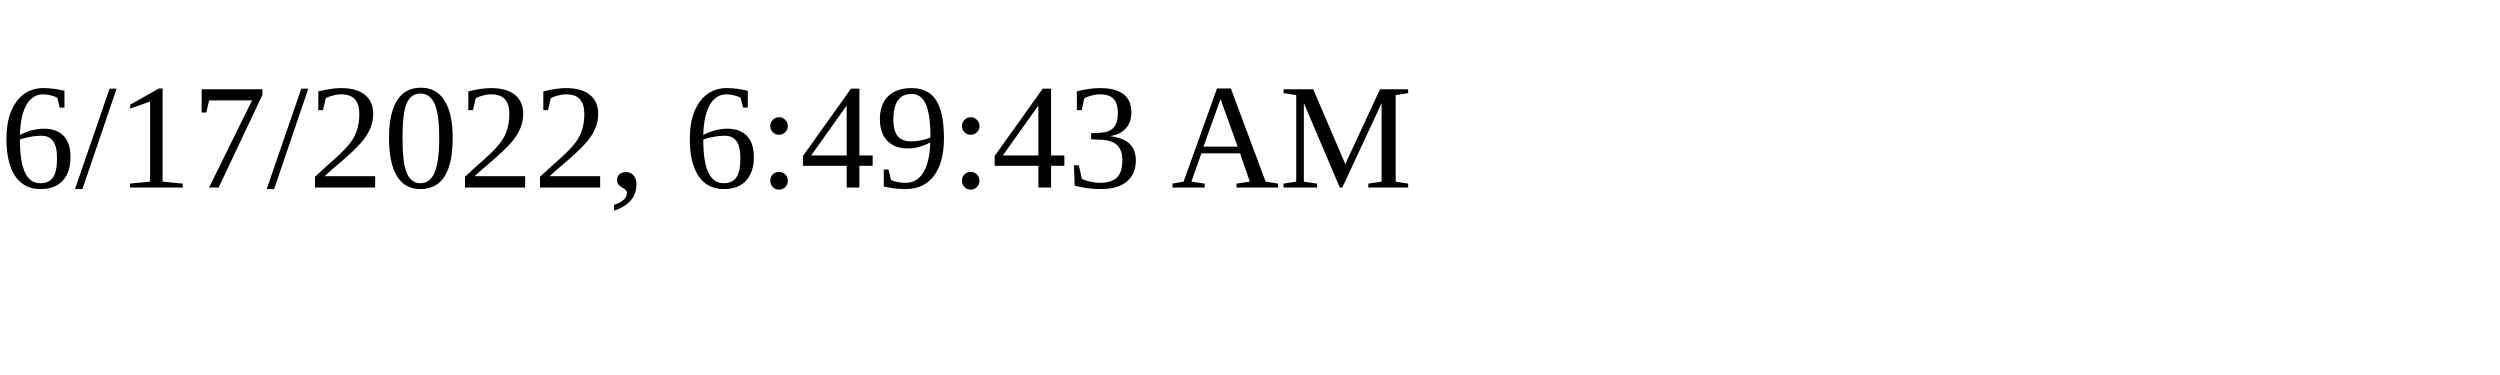
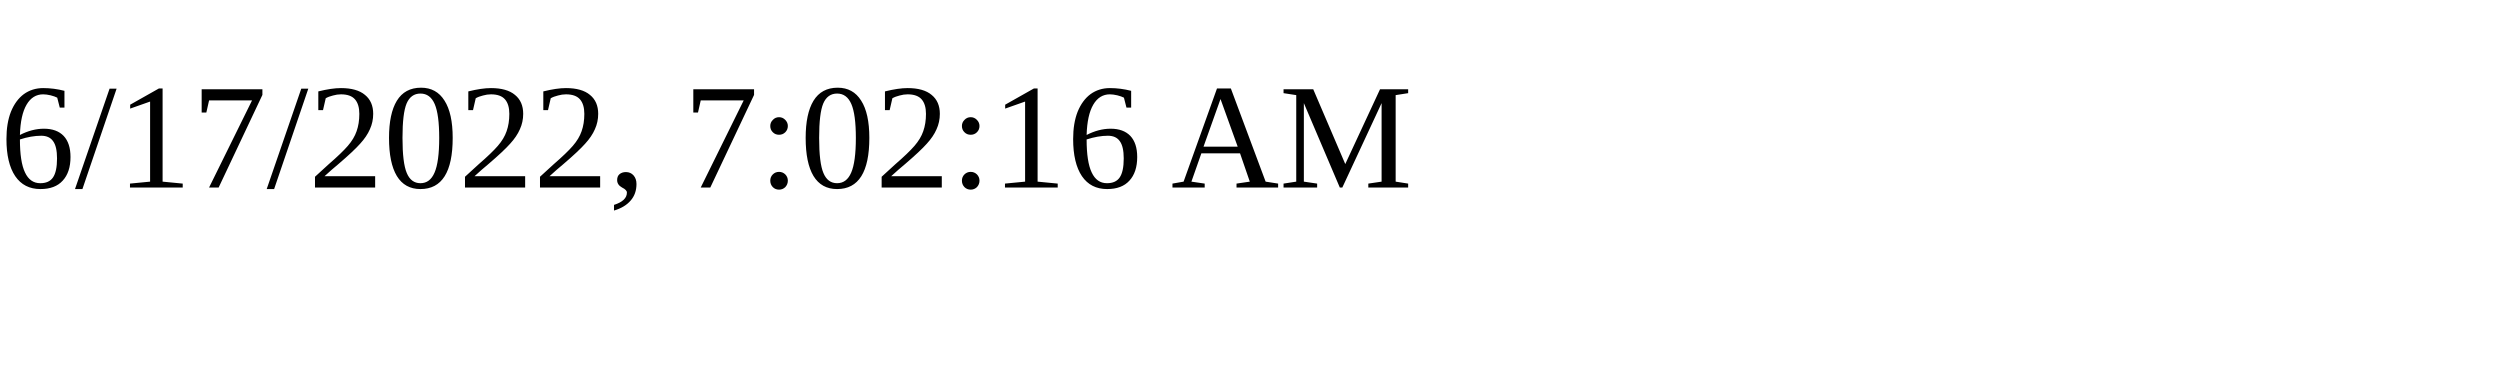
<svg xmlns="http://www.w3.org/2000/svg" height="30" width="200">
-   <text x="0" y="15">6/17/2022, 6:49:43 AM</text>
+   <text x="0" y="15">6/17/2022, 7:02:16 AM</text>
</svg>
